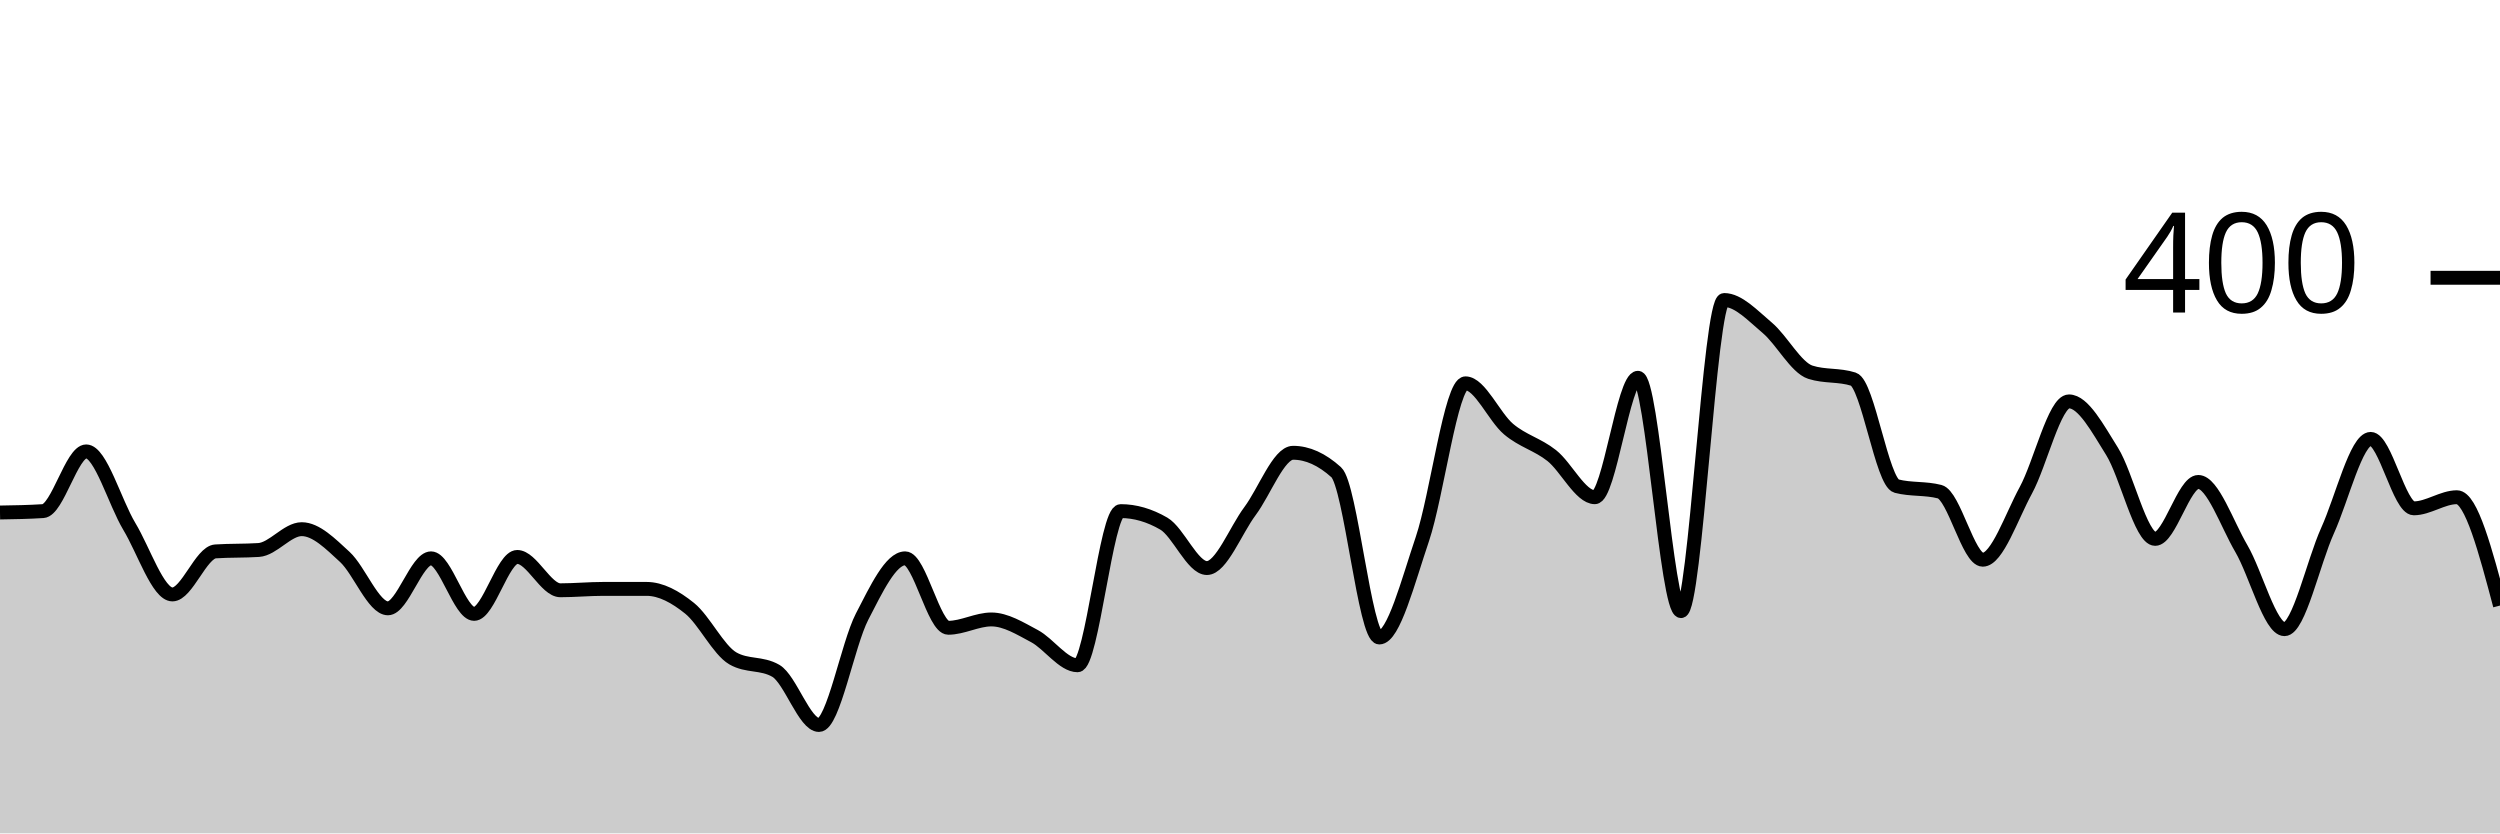
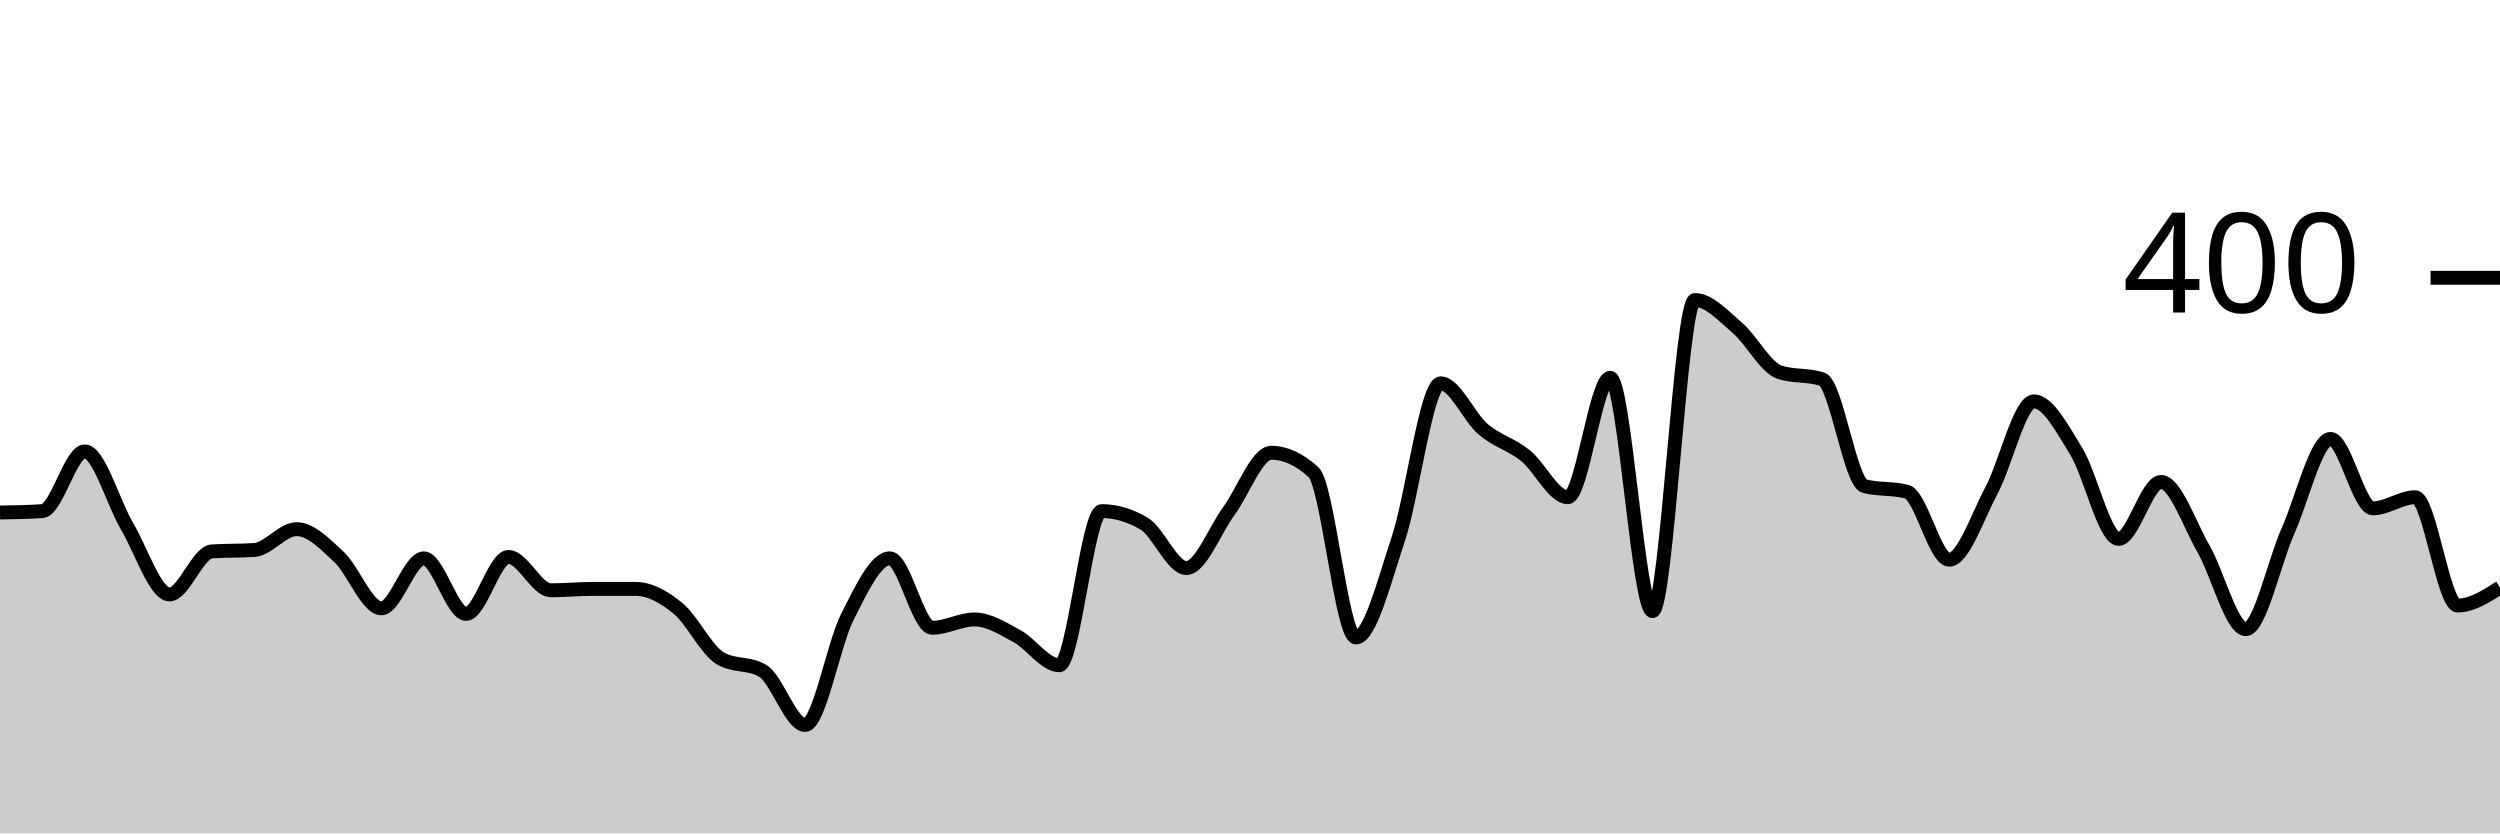
<svg xmlns="http://www.w3.org/2000/svg" viewBox="0 0 180 60">
  <g transform="translate(0,20)">
-     <path class="area" fill="rgba(0, 0, 0, 0.2)" d="M0,16.9C1.034,16.883,2.069,16.867,3.103,16.8C4.138,16.733,5.172,12.5,6.207,12.5C7.241,12.5,8.276,16.183,9.31,17.9C10.345,19.617,11.379,22.8,12.414,22.8C13.448,22.8,14.483,19.767,15.517,19.7C16.552,19.633,17.586,19.667,18.621,19.6C19.655,19.533,20.69,18.1,21.724,18.1C22.759,18.1,23.793,19.15,24.828,20.1C25.862,21.05,26.897,23.8,27.931,23.8C28.966,23.8,30,20.2,31.034,20.2C32.069,20.2,33.103,24.2,34.138,24.2C35.172,24.2,36.207,20.1,37.241,20.1C38.276,20.1,39.31,22.5,40.345,22.5C41.379,22.5,42.414,22.4,43.448,22.4C44.483,22.4,45.517,22.4,46.552,22.4C47.586,22.4,48.621,22.967,49.655,23.8C50.69,24.633,51.724,26.8,52.759,27.4C53.793,28,54.828,27.7,55.862,28.3C56.897,28.9,57.931,32.2,58.966,32.2C60,32.2,61.034,26.4,62.069,24.4C63.103,22.4,64.138,20.2,65.172,20.2C66.207,20.2,67.241,25.2,68.276,25.2C69.31,25.2,70.345,24.6,71.379,24.6C72.414,24.6,73.448,25.25,74.483,25.8C75.517,26.35,76.552,27.9,77.586,27.9C78.621,27.9,79.655,16.8,80.69,16.8C81.724,16.8,82.759,17.1,83.793,17.7C84.828,18.3,85.862,20.9,86.897,20.9C87.931,20.9,88.966,18.183,90,16.8C91.034,15.417,92.069,12.6,93.103,12.6C94.138,12.6,95.172,13.067,96.207,14C97.241,14.933,98.276,25.9,99.31,25.9C100.345,25.9,101.379,21.85,102.414,18.8C103.448,15.75,104.483,7.6,105.517,7.6C106.552,7.6,107.586,10.033,108.621,10.9C109.655,11.767,110.69,11.983,111.724,12.8C112.759,13.617,113.793,15.8,114.828,15.8C115.862,15.8,116.897,7.2,117.931,7.2C118.966,7.2,120,24,121.034,24C122.069,24,123.103,1.6,124.138,1.6C125.172,1.6,126.207,2.733,127.241,3.6C128.276,4.467,129.31,6.467,130.345,6.8C131.379,7.133,132.414,6.967,133.448,7.3C134.483,7.633,135.517,14.733,136.552,15C137.586,15.267,138.621,15.133,139.655,15.4C140.69,15.667,141.724,20.3,142.759,20.3C143.793,20.3,144.828,17.2,145.862,15.3C146.897,13.4,147.931,8.9,148.966,8.9C150,8.9,151.034,10.85,152.069,12.5C153.103,14.15,154.138,18.8,155.172,18.8C156.207,18.8,157.241,14.7,158.276,14.7C159.31,14.7,160.345,17.733,161.379,19.5C162.414,21.267,163.448,25.3,164.483,25.3C165.517,25.3,166.552,20.483,167.586,18.2C168.621,15.917,169.655,11.6,170.69,11.6C171.724,11.6,172.759,16.6,173.793,16.6C174.828,16.6,175.862,15.8,176.897,15.8C177.931,15.8,178.966,19.7,180,23.6L180,40C178.966,40,177.931,40,176.897,40C175.862,40,174.828,40,173.793,40C172.759,40,171.724,40,170.69,40C169.655,40,168.621,40,167.586,40C166.552,40,165.517,40,164.483,40C163.448,40,162.414,40,161.379,40C160.345,40,159.31,40,158.276,40C157.241,40,156.207,40,155.172,40C154.138,40,153.103,40,152.069,40C151.034,40,150,40,148.966,40C147.931,40,146.897,40,145.862,40C144.828,40,143.793,40,142.759,40C141.724,40,140.69,40,139.655,40C138.621,40,137.586,40,136.552,40C135.517,40,134.483,40,133.448,40C132.414,40,131.379,40,130.345,40C129.31,40,128.276,40,127.241,40C126.207,40,125.172,40,124.138,40C123.103,40,122.069,40,121.034,40C120,40,118.966,40,117.931,40C116.897,40,115.862,40,114.828,40C113.793,40,112.759,40,111.724,40C110.69,40,109.655,40,108.621,40C107.586,40,106.552,40,105.517,40C104.483,40,103.448,40,102.414,40C101.379,40,100.345,40,99.31,40C98.276,40,97.241,40,96.207,40C95.172,40,94.138,40,93.103,40C92.069,40,91.034,40,90,40C88.966,40,87.931,40,86.897,40C85.862,40,84.828,40,83.793,40C82.759,40,81.724,40,80.69,40C79.655,40,78.621,40,77.586,40C76.552,40,75.517,40,74.483,40C73.448,40,72.414,40,71.379,40C70.345,40,69.31,40,68.276,40C67.241,40,66.207,40,65.172,40C64.138,40,63.103,40,62.069,40C61.034,40,60,40,58.966,40C57.931,40,56.897,40,55.862,40C54.828,40,53.793,40,52.759,40C51.724,40,50.69,40,49.655,40C48.621,40,47.586,40,46.552,40C45.517,40,44.483,40,43.448,40C42.414,40,41.379,40,40.345,40C39.31,40,38.276,40,37.241,40C36.207,40,35.172,40,34.138,40C33.103,40,32.069,40,31.034,40C30,40,28.966,40,27.931,40C26.897,40,25.862,40,24.828,40C23.793,40,22.759,40,21.724,40C20.69,40,19.655,40,18.621,40C17.586,40,16.552,40,15.517,40C14.483,40,13.448,40,12.414,40C11.379,40,10.345,40,9.31,40C8.276,40,7.241,40,6.207,40C5.172,40,4.138,40,3.103,40C2.069,40,1.034,40,0,40Z" />
-     <path class="line" stroke="black" fill="none" d="M0,16.9C1.034,16.883,2.069,16.867,3.103,16.8C4.138,16.733,5.172,12.5,6.207,12.5C7.241,12.5,8.276,16.183,9.31,17.9C10.345,19.617,11.379,22.8,12.414,22.8C13.448,22.8,14.483,19.767,15.517,19.7C16.552,19.633,17.586,19.667,18.621,19.6C19.655,19.533,20.69,18.1,21.724,18.1C22.759,18.1,23.793,19.15,24.828,20.1C25.862,21.05,26.897,23.8,27.931,23.8C28.966,23.8,30,20.2,31.034,20.2C32.069,20.2,33.103,24.2,34.138,24.2C35.172,24.2,36.207,20.1,37.241,20.1C38.276,20.1,39.31,22.5,40.345,22.5C41.379,22.5,42.414,22.4,43.448,22.4C44.483,22.4,45.517,22.4,46.552,22.4C47.586,22.4,48.621,22.967,49.655,23.8C50.69,24.633,51.724,26.8,52.759,27.4C53.793,28,54.828,27.7,55.862,28.3C56.897,28.9,57.931,32.2,58.966,32.2C60,32.2,61.034,26.4,62.069,24.4C63.103,22.4,64.138,20.2,65.172,20.2C66.207,20.2,67.241,25.2,68.276,25.2C69.31,25.2,70.345,24.6,71.379,24.6C72.414,24.6,73.448,25.25,74.483,25.8C75.517,26.35,76.552,27.9,77.586,27.9C78.621,27.9,79.655,16.8,80.69,16.8C81.724,16.8,82.759,17.1,83.793,17.7C84.828,18.3,85.862,20.9,86.897,20.9C87.931,20.9,88.966,18.183,90,16.8C91.034,15.417,92.069,12.6,93.103,12.6C94.138,12.6,95.172,13.067,96.207,14C97.241,14.933,98.276,25.9,99.31,25.9C100.345,25.9,101.379,21.85,102.414,18.8C103.448,15.75,104.483,7.6,105.517,7.6C106.552,7.6,107.586,10.033,108.621,10.9C109.655,11.767,110.69,11.983,111.724,12.8C112.759,13.617,113.793,15.8,114.828,15.8C115.862,15.8,116.897,7.2,117.931,7.2C118.966,7.2,120,24,121.034,24C122.069,24,123.103,1.6,124.138,1.6C125.172,1.6,126.207,2.733,127.241,3.6C128.276,4.467,129.31,6.467,130.345,6.8C131.379,7.133,132.414,6.967,133.448,7.3C134.483,7.633,135.517,14.733,136.552,15C137.586,15.267,138.621,15.133,139.655,15.4C140.69,15.667,141.724,20.3,142.759,20.3C143.793,20.3,144.828,17.2,145.862,15.3C146.897,13.4,147.931,8.9,148.966,8.9C150,8.9,151.034,10.85,152.069,12.5C153.103,14.15,154.138,18.8,155.172,18.8C156.207,18.8,157.241,14.7,158.276,14.7C159.31,14.7,160.345,17.733,161.379,19.5C162.414,21.267,163.448,25.3,164.483,25.3C165.517,25.3,166.552,20.483,167.586,18.2C168.621,15.917,169.655,11.6,170.69,11.6C171.724,11.6,172.759,16.6,173.793,16.6C174.828,16.6,175.862,15.8,176.897,15.8C177.931,15.8,178.966,19.7,180,23.6" />
+     <path class="area" fill="rgba(0, 0, 0, 0.2)" d="M0,16.9C1.017,16.883,2.034,16.867,3.051,16.8C4.068,16.733,5.085,12.5,6.102,12.5C7.119,12.5,8.136,16.183,9.153,17.9C10.169,19.617,11.186,22.8,12.203,22.8C13.22,22.8,14.237,19.767,15.254,19.7C16.271,19.633,17.288,19.667,18.305,19.6C19.322,19.533,20.339,18.1,21.356,18.1C22.373,18.1,23.39,19.15,24.407,20.1C25.424,21.05,26.441,23.8,27.458,23.8C28.475,23.8,29.492,20.2,30.508,20.2C31.525,20.2,32.542,24.2,33.559,24.2C34.576,24.2,35.593,20.1,36.61,20.1C37.627,20.1,38.644,22.5,39.661,22.5C40.678,22.5,41.695,22.4,42.712,22.4C43.729,22.4,44.746,22.4,45.763,22.4C46.78,22.4,47.797,22.967,48.814,23.8C49.831,24.633,50.847,26.8,51.864,27.4C52.881,28,53.898,27.7,54.915,28.3C55.932,28.9,56.949,32.2,57.966,32.2C58.983,32.2,60,26.4,61.017,24.4C62.034,22.4,63.051,20.2,64.068,20.2C65.085,20.2,66.102,25.2,67.119,25.2C68.136,25.2,69.153,24.6,70.169,24.6C71.186,24.6,72.203,25.25,73.22,25.8C74.237,26.35,75.254,27.9,76.271,27.9C77.288,27.9,78.305,16.8,79.322,16.8C80.339,16.8,81.356,17.1,82.373,17.7C83.39,18.3,84.407,20.9,85.424,20.9C86.441,20.9,87.458,18.183,88.475,16.8C89.492,15.417,90.508,12.6,91.525,12.6C92.542,12.6,93.559,13.067,94.576,14C95.593,14.933,96.61,25.9,97.627,25.9C98.644,25.9,99.661,21.85,100.678,18.8C101.695,15.75,102.712,7.6,103.729,7.6C104.746,7.6,105.763,10.033,106.78,10.9C107.797,11.767,108.814,11.983,109.831,12.8C110.847,13.617,111.864,15.8,112.881,15.8C113.898,15.8,114.915,7.2,115.932,7.2C116.949,7.2,117.966,24,118.983,24C120,24,121.017,1.6,122.034,1.6C123.051,1.6,124.068,2.733,125.085,3.6C126.102,4.467,127.119,6.467,128.136,6.8C129.153,7.133,130.169,6.967,131.186,7.3C132.203,7.633,133.22,14.733,134.237,15C135.254,15.267,136.271,15.133,137.288,15.4C138.305,15.667,139.322,20.3,140.339,20.3C141.356,20.3,142.373,17.2,143.39,15.3C144.407,13.4,145.424,8.9,146.441,8.9C147.458,8.9,148.475,10.85,149.492,12.5C150.508,14.15,151.525,18.8,152.542,18.8C153.559,18.8,154.576,14.7,155.593,14.7C156.61,14.7,157.627,17.733,158.644,19.5C159.661,21.267,160.678,25.3,161.695,25.3C162.712,25.3,163.729,20.483,164.746,18.2C165.763,15.917,166.78,11.6,167.797,11.6C168.814,11.6,169.831,16.6,170.847,16.6C171.864,16.6,172.881,15.8,173.898,15.8C174.915,15.8,175.932,23.6,176.949,23.6C177.966,23.6,178.983,22.95,180,22.3L180,40C178.983,40,177.966,40,176.949,40C175.932,40,174.915,40,173.898,40C172.881,40,171.864,40,170.847,40C169.831,40,168.814,40,167.797,40C166.78,40,165.763,40,164.746,40C163.729,40,162.712,40,161.695,40C160.678,40,159.661,40,158.644,40C157.627,40,156.61,40,155.593,40C154.576,40,153.559,40,152.542,40C151.525,40,150.508,40,149.492,40C148.475,40,147.458,40,146.441,40C145.424,40,144.407,40,143.39,40C142.373,40,141.356,40,140.339,40C139.322,40,138.305,40,137.288,40C136.271,40,135.254,40,134.237,40C133.22,40,132.203,40,131.186,40C130.169,40,129.153,40,128.136,40C127.119,40,126.102,40,125.085,40C124.068,40,123.051,40,122.034,40C121.017,40,120,40,118.983,40C117.966,40,116.949,40,115.932,40C114.915,40,113.898,40,112.881,40C111.864,40,110.847,40,109.831,40C108.814,40,107.797,40,106.78,40C105.763,40,104.746,40,103.729,40C102.712,40,101.695,40,100.678,40C99.661,40,98.644,40,97.627,40C96.61,40,95.593,40,94.576,40C93.559,40,92.542,40,91.525,40C90.508,40,89.492,40,88.475,40C87.458,40,86.441,40,85.424,40C84.407,40,83.39,40,82.373,40C81.356,40,80.339,40,79.322,40C78.305,40,77.288,40,76.271,40C75.254,40,74.237,40,73.22,40C72.203,40,71.186,40,70.169,40C69.153,40,68.136,40,67.119,40C66.102,40,65.085,40,64.068,40C63.051,40,62.034,40,61.017,40C60,40,58.983,40,57.966,40C56.949,40,55.932,40,54.915,40C53.898,40,52.881,40,51.864,40C50.847,40,49.831,40,48.814,40C47.797,40,46.78,40,45.763,40C44.746,40,43.729,40,42.712,40C41.695,40,40.678,40,39.661,40C38.644,40,37.627,40,36.61,40C35.593,40,34.576,40,33.559,40C32.542,40,31.525,40,30.508,40C29.492,40,28.475,40,27.458,40C26.441,40,25.424,40,24.407,40C23.39,40,22.373,40,21.356,40C20.339,40,19.322,40,18.305,40C17.288,40,16.271,40,15.254,40C14.237,40,13.22,40,12.203,40C11.186,40,10.169,40,9.153,40C8.136,40,7.119,40,6.102,40C5.085,40,4.068,40,3.051,40C2.034,40,1.017,40,0,40Z" />
+     <path class="line" stroke="black" fill="none" d="M0,16.9C1.017,16.883,2.034,16.867,3.051,16.8C4.068,16.733,5.085,12.5,6.102,12.5C7.119,12.5,8.136,16.183,9.153,17.9C10.169,19.617,11.186,22.8,12.203,22.8C13.22,22.8,14.237,19.767,15.254,19.7C16.271,19.633,17.288,19.667,18.305,19.6C19.322,19.533,20.339,18.1,21.356,18.1C22.373,18.1,23.39,19.15,24.407,20.1C25.424,21.05,26.441,23.8,27.458,23.8C28.475,23.8,29.492,20.2,30.508,20.2C31.525,20.2,32.542,24.2,33.559,24.2C34.576,24.2,35.593,20.1,36.61,20.1C37.627,20.1,38.644,22.5,39.661,22.5C40.678,22.5,41.695,22.4,42.712,22.4C43.729,22.4,44.746,22.4,45.763,22.4C46.78,22.4,47.797,22.967,48.814,23.8C49.831,24.633,50.847,26.8,51.864,27.4C52.881,28,53.898,27.7,54.915,28.3C55.932,28.9,56.949,32.2,57.966,32.2C58.983,32.2,60,26.4,61.017,24.4C62.034,22.4,63.051,20.2,64.068,20.2C65.085,20.2,66.102,25.2,67.119,25.2C68.136,25.2,69.153,24.6,70.169,24.6C71.186,24.6,72.203,25.25,73.22,25.8C74.237,26.35,75.254,27.9,76.271,27.9C77.288,27.9,78.305,16.8,79.322,16.8C80.339,16.8,81.356,17.1,82.373,17.7C83.39,18.3,84.407,20.9,85.424,20.9C86.441,20.9,87.458,18.183,88.475,16.8C89.492,15.417,90.508,12.6,91.525,12.6C92.542,12.6,93.559,13.067,94.576,14C95.593,14.933,96.61,25.9,97.627,25.9C98.644,25.9,99.661,21.85,100.678,18.8C101.695,15.75,102.712,7.6,103.729,7.6C104.746,7.6,105.763,10.033,106.78,10.9C107.797,11.767,108.814,11.983,109.831,12.8C110.847,13.617,111.864,15.8,112.881,15.8C113.898,15.8,114.915,7.2,115.932,7.2C116.949,7.2,117.966,24,118.983,24C120,24,121.017,1.6,122.034,1.6C123.051,1.6,124.068,2.733,125.085,3.6C126.102,4.467,127.119,6.467,128.136,6.8C129.153,7.133,130.169,6.967,131.186,7.3C132.203,7.633,133.22,14.733,134.237,15C135.254,15.267,136.271,15.133,137.288,15.4C138.305,15.667,139.322,20.3,140.339,20.3C141.356,20.3,142.373,17.2,143.39,15.3C144.407,13.4,145.424,8.9,146.441,8.9C147.458,8.9,148.475,10.85,149.492,12.5C150.508,14.15,151.525,18.8,152.542,18.8C153.559,18.8,154.576,14.7,155.593,14.7C156.61,14.7,157.627,17.733,158.644,19.5C159.661,21.267,160.678,25.3,161.695,25.3C162.712,25.3,163.729,20.483,164.746,18.2C165.763,15.917,166.78,11.6,167.797,11.6C168.814,11.6,169.831,16.6,170.847,16.6C171.864,16.6,172.881,15.8,173.898,15.8C174.915,15.8,175.932,23.6,176.949,23.6C177.966,23.6,178.983,22.95,180,22.3" />
    <path class="axis-ceiling" stroke-width="1" stroke="black" fill="none" d="M175,0L180,0" />
    <text class="axis-ceiling-label" font-family="sans-serif" text-anchor="end" font-size="10px" x="170" y="2.5">400</text>
  </g>
</svg>
